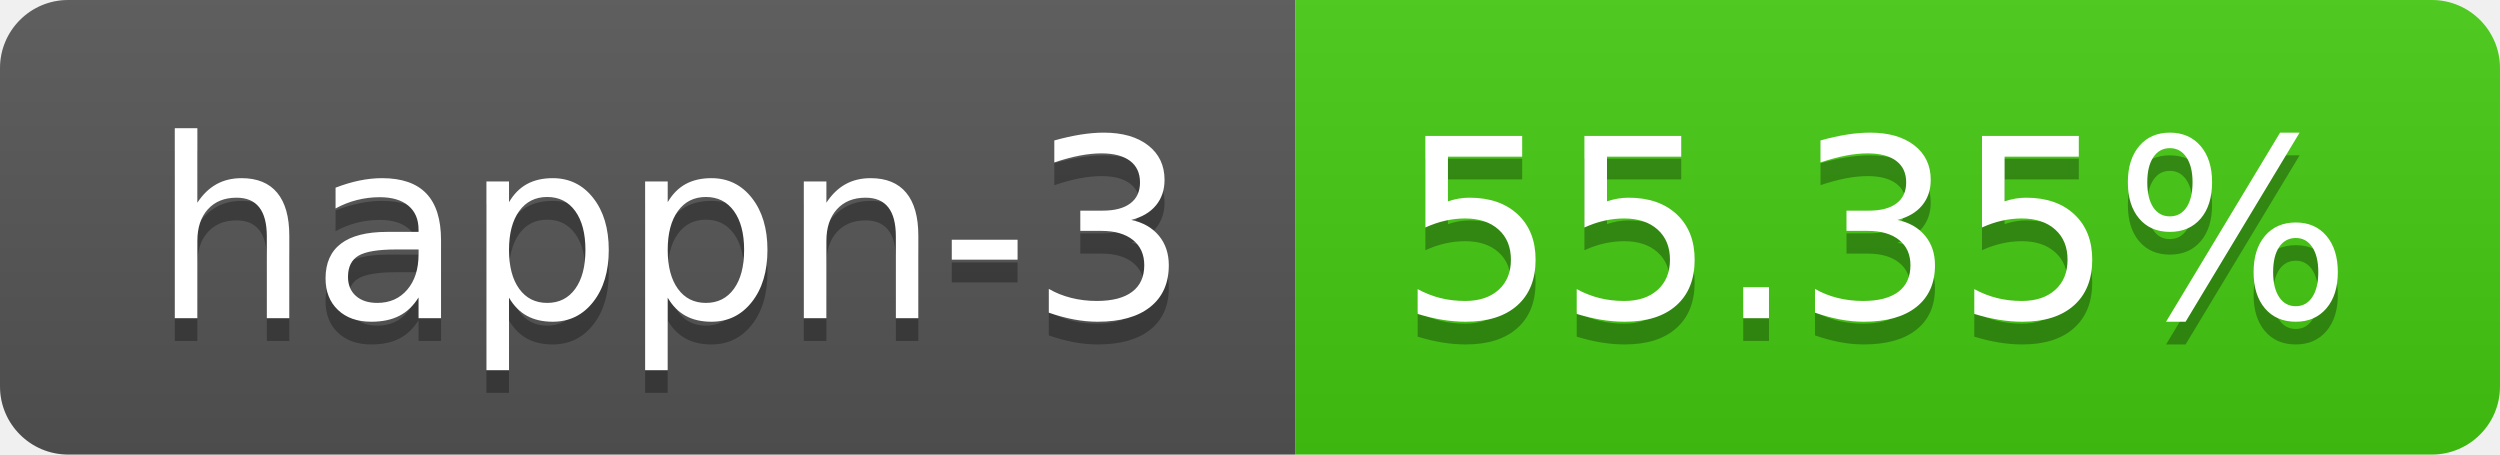
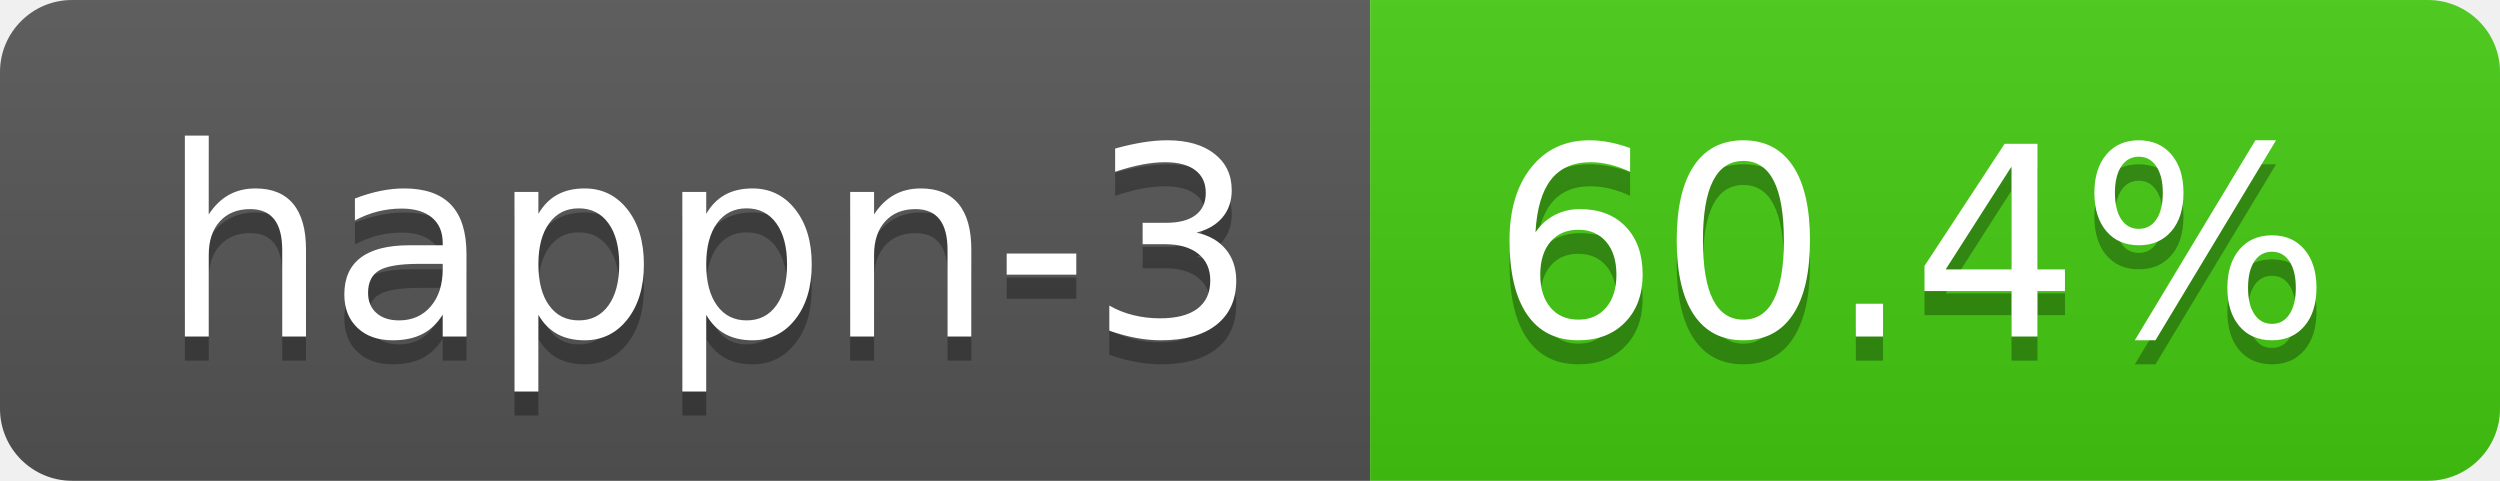
- <svg xmlns="http://www.w3.org/2000/svg" width="110" height="20" role="img" aria-label="happn-3: 55.35%">
+ <svg xmlns="http://www.w3.org/2000/svg" width="104" height="20" role="img" aria-label="happn-3: 60.4%">
  <linearGradient id="s" x2="0" y2="100%">
    <stop offset="0" stop-color="#bbb" stop-opacity=".1" />
    <stop offset="1" stop-opacity=".1" />
  </linearGradient>
  <clipPath id="r">
-     <rect width="110" height="20" rx="3" fill="#fff" />
+     <rect width="104" height="20" rx="3" fill="#fff" />
  </clipPath>
  <g clip-path="url(#r)">
    <rect width="57" height="20" fill="#555" />
-     <rect x="57" width="53" height="20" fill="#4c1" />
-     <rect width="110" height="20" fill="url(#s)" />
+     <rect x="57" width="47" height="20" fill="#4c1" />
+     <rect width="104" height="20" fill="url(#s)" />
  </g>
  <g fill="#fff" text-anchor="middle" font-family="Verdana,Geneva,DejaVu Sans,sans-serif" text-rendering="geometricPrecision" font-size="110">
    <text aria-hidden="true" x="295" y="150" fill="#010101" fill-opacity=".3" transform="scale(.1)" textLength="470">happn-3</text>
    <text x="295" y="140" transform="scale(.1)" fill="#fff" textLength="470">happn-3</text>
-     <text aria-hidden="true" x="825" y="150" fill="#010101" fill-opacity=".3" transform="scale(.1)" textLength="430">55.35%</text>
-     <text x="825" y="140" transform="scale(.1)" fill="#fff" textLength="430">55.35%</text>
+     <text aria-hidden="true" x="795" y="150" fill="#010101" fill-opacity=".3" transform="scale(.1)" textLength="370">60.4%</text>
+     <text x="795" y="140" transform="scale(.1)" fill="#fff" textLength="370">60.4%</text>
  </g>
</svg>
